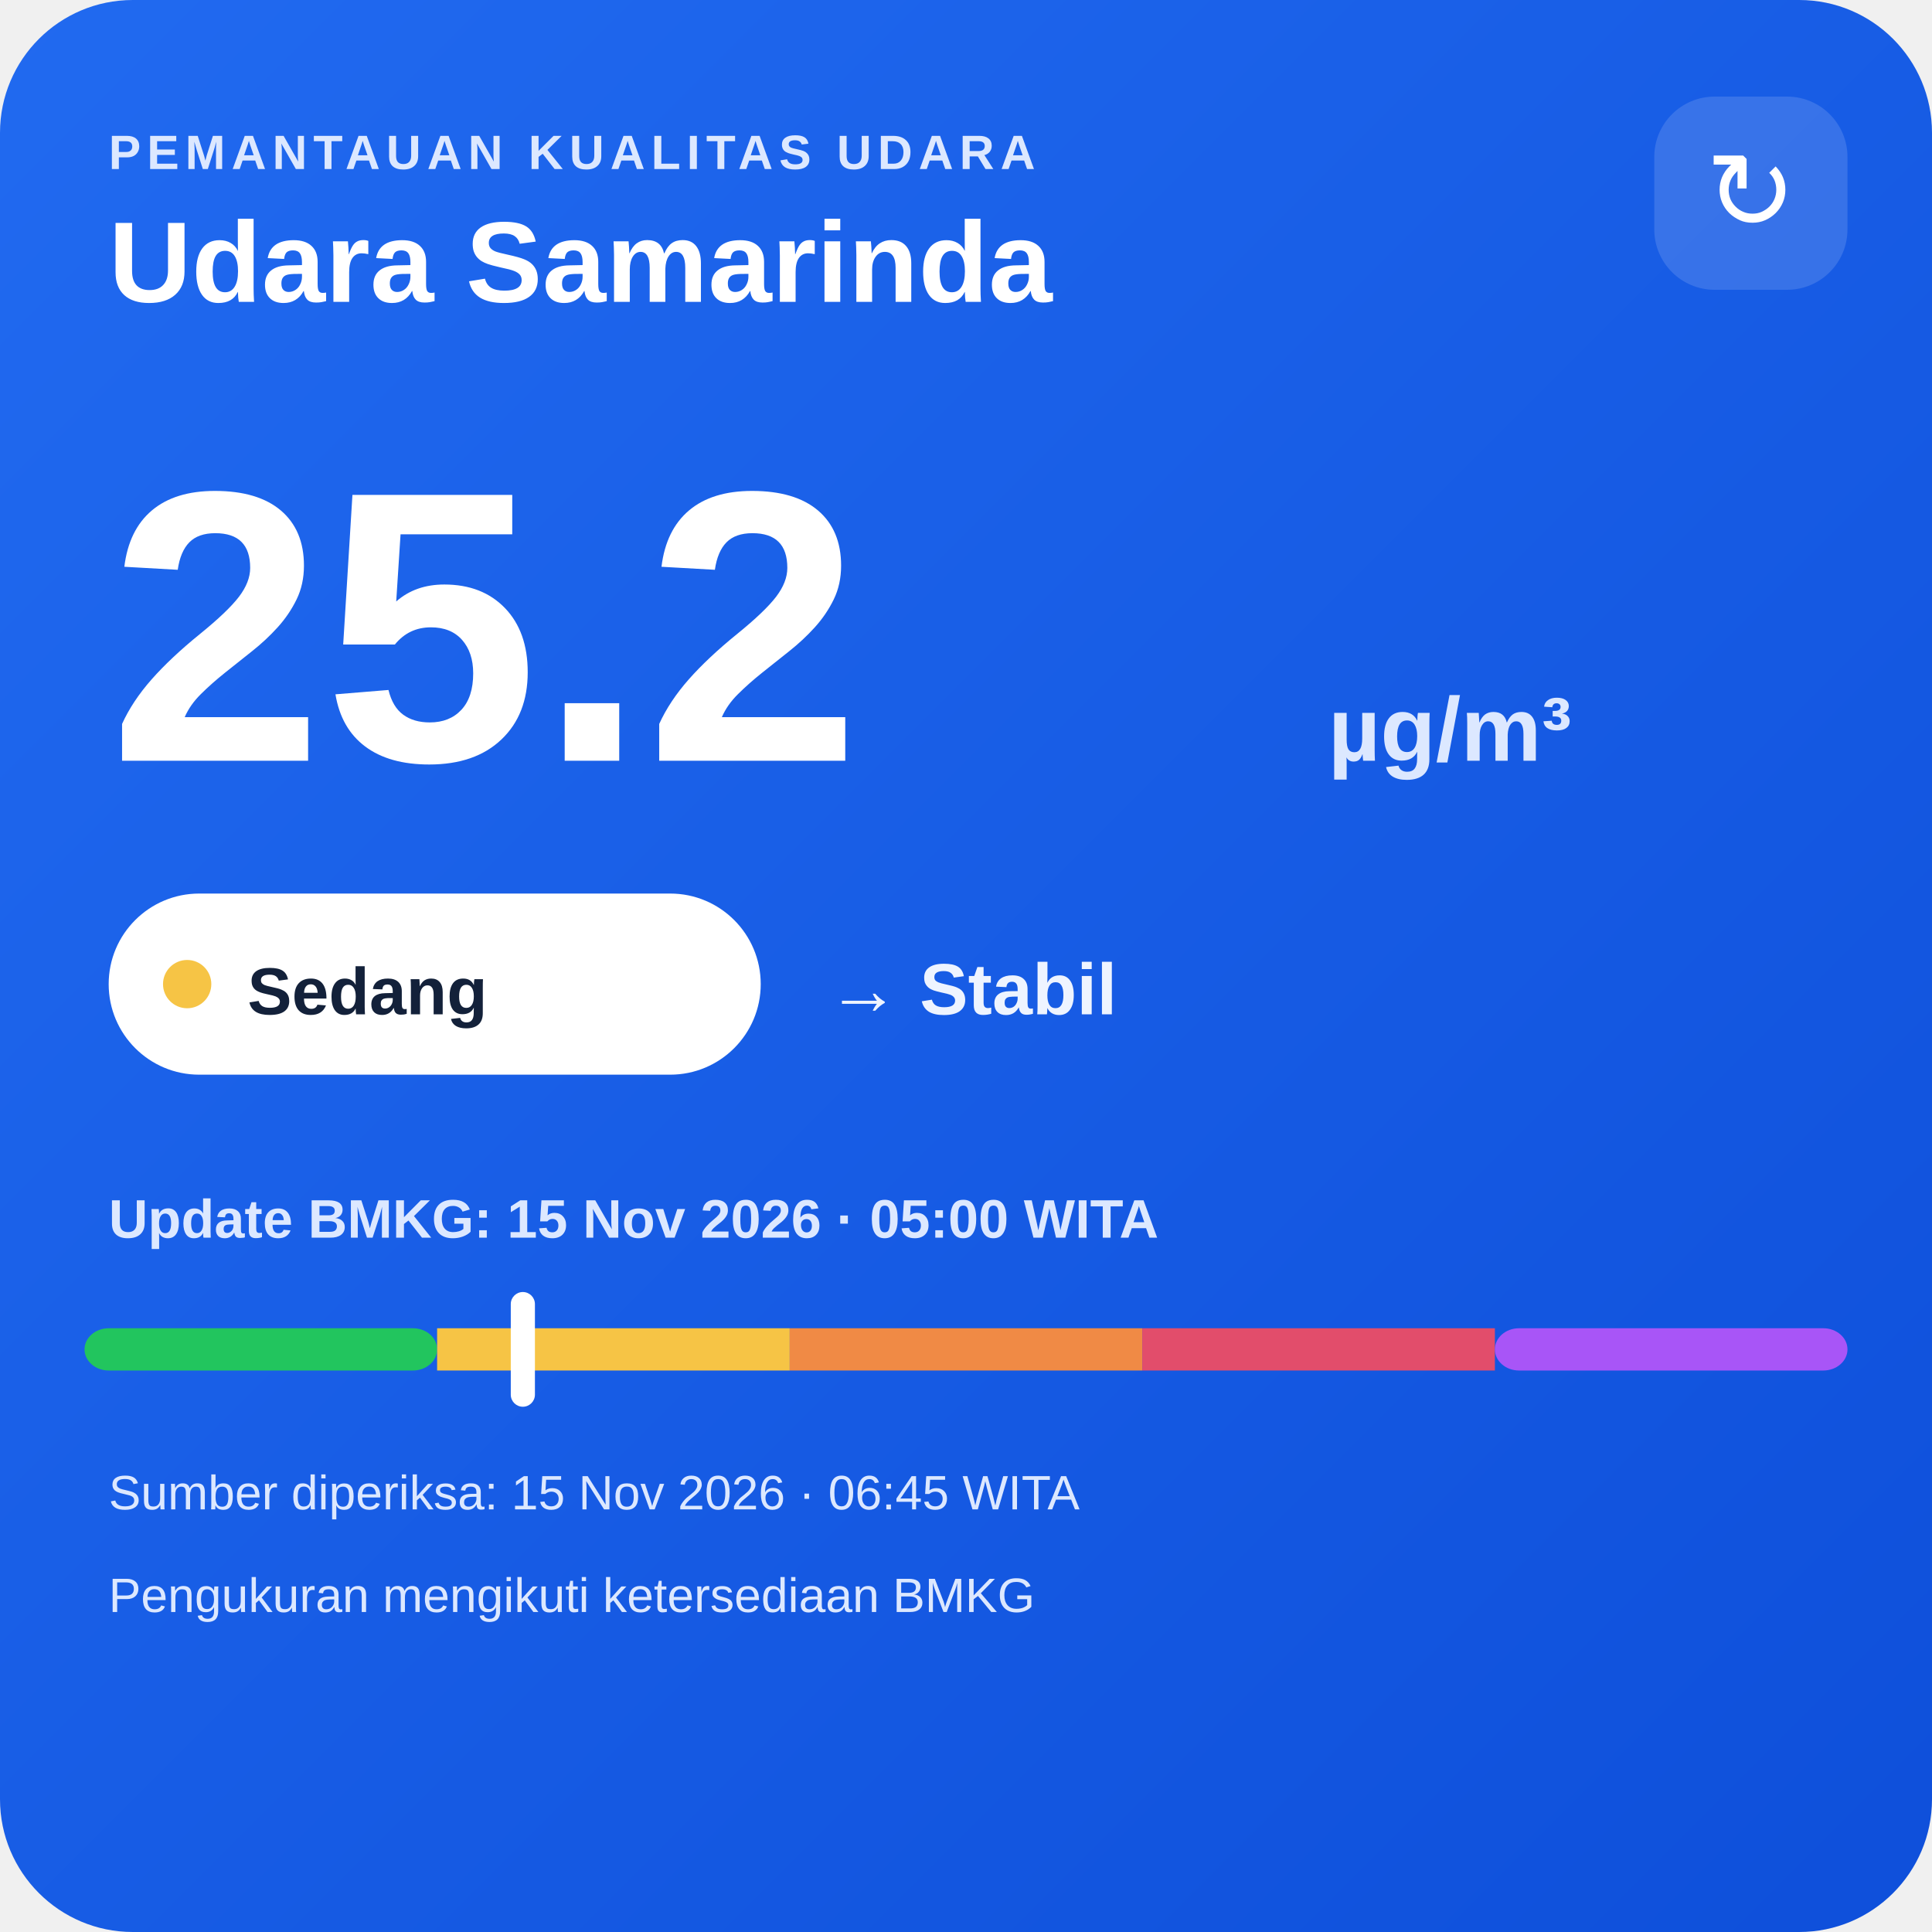
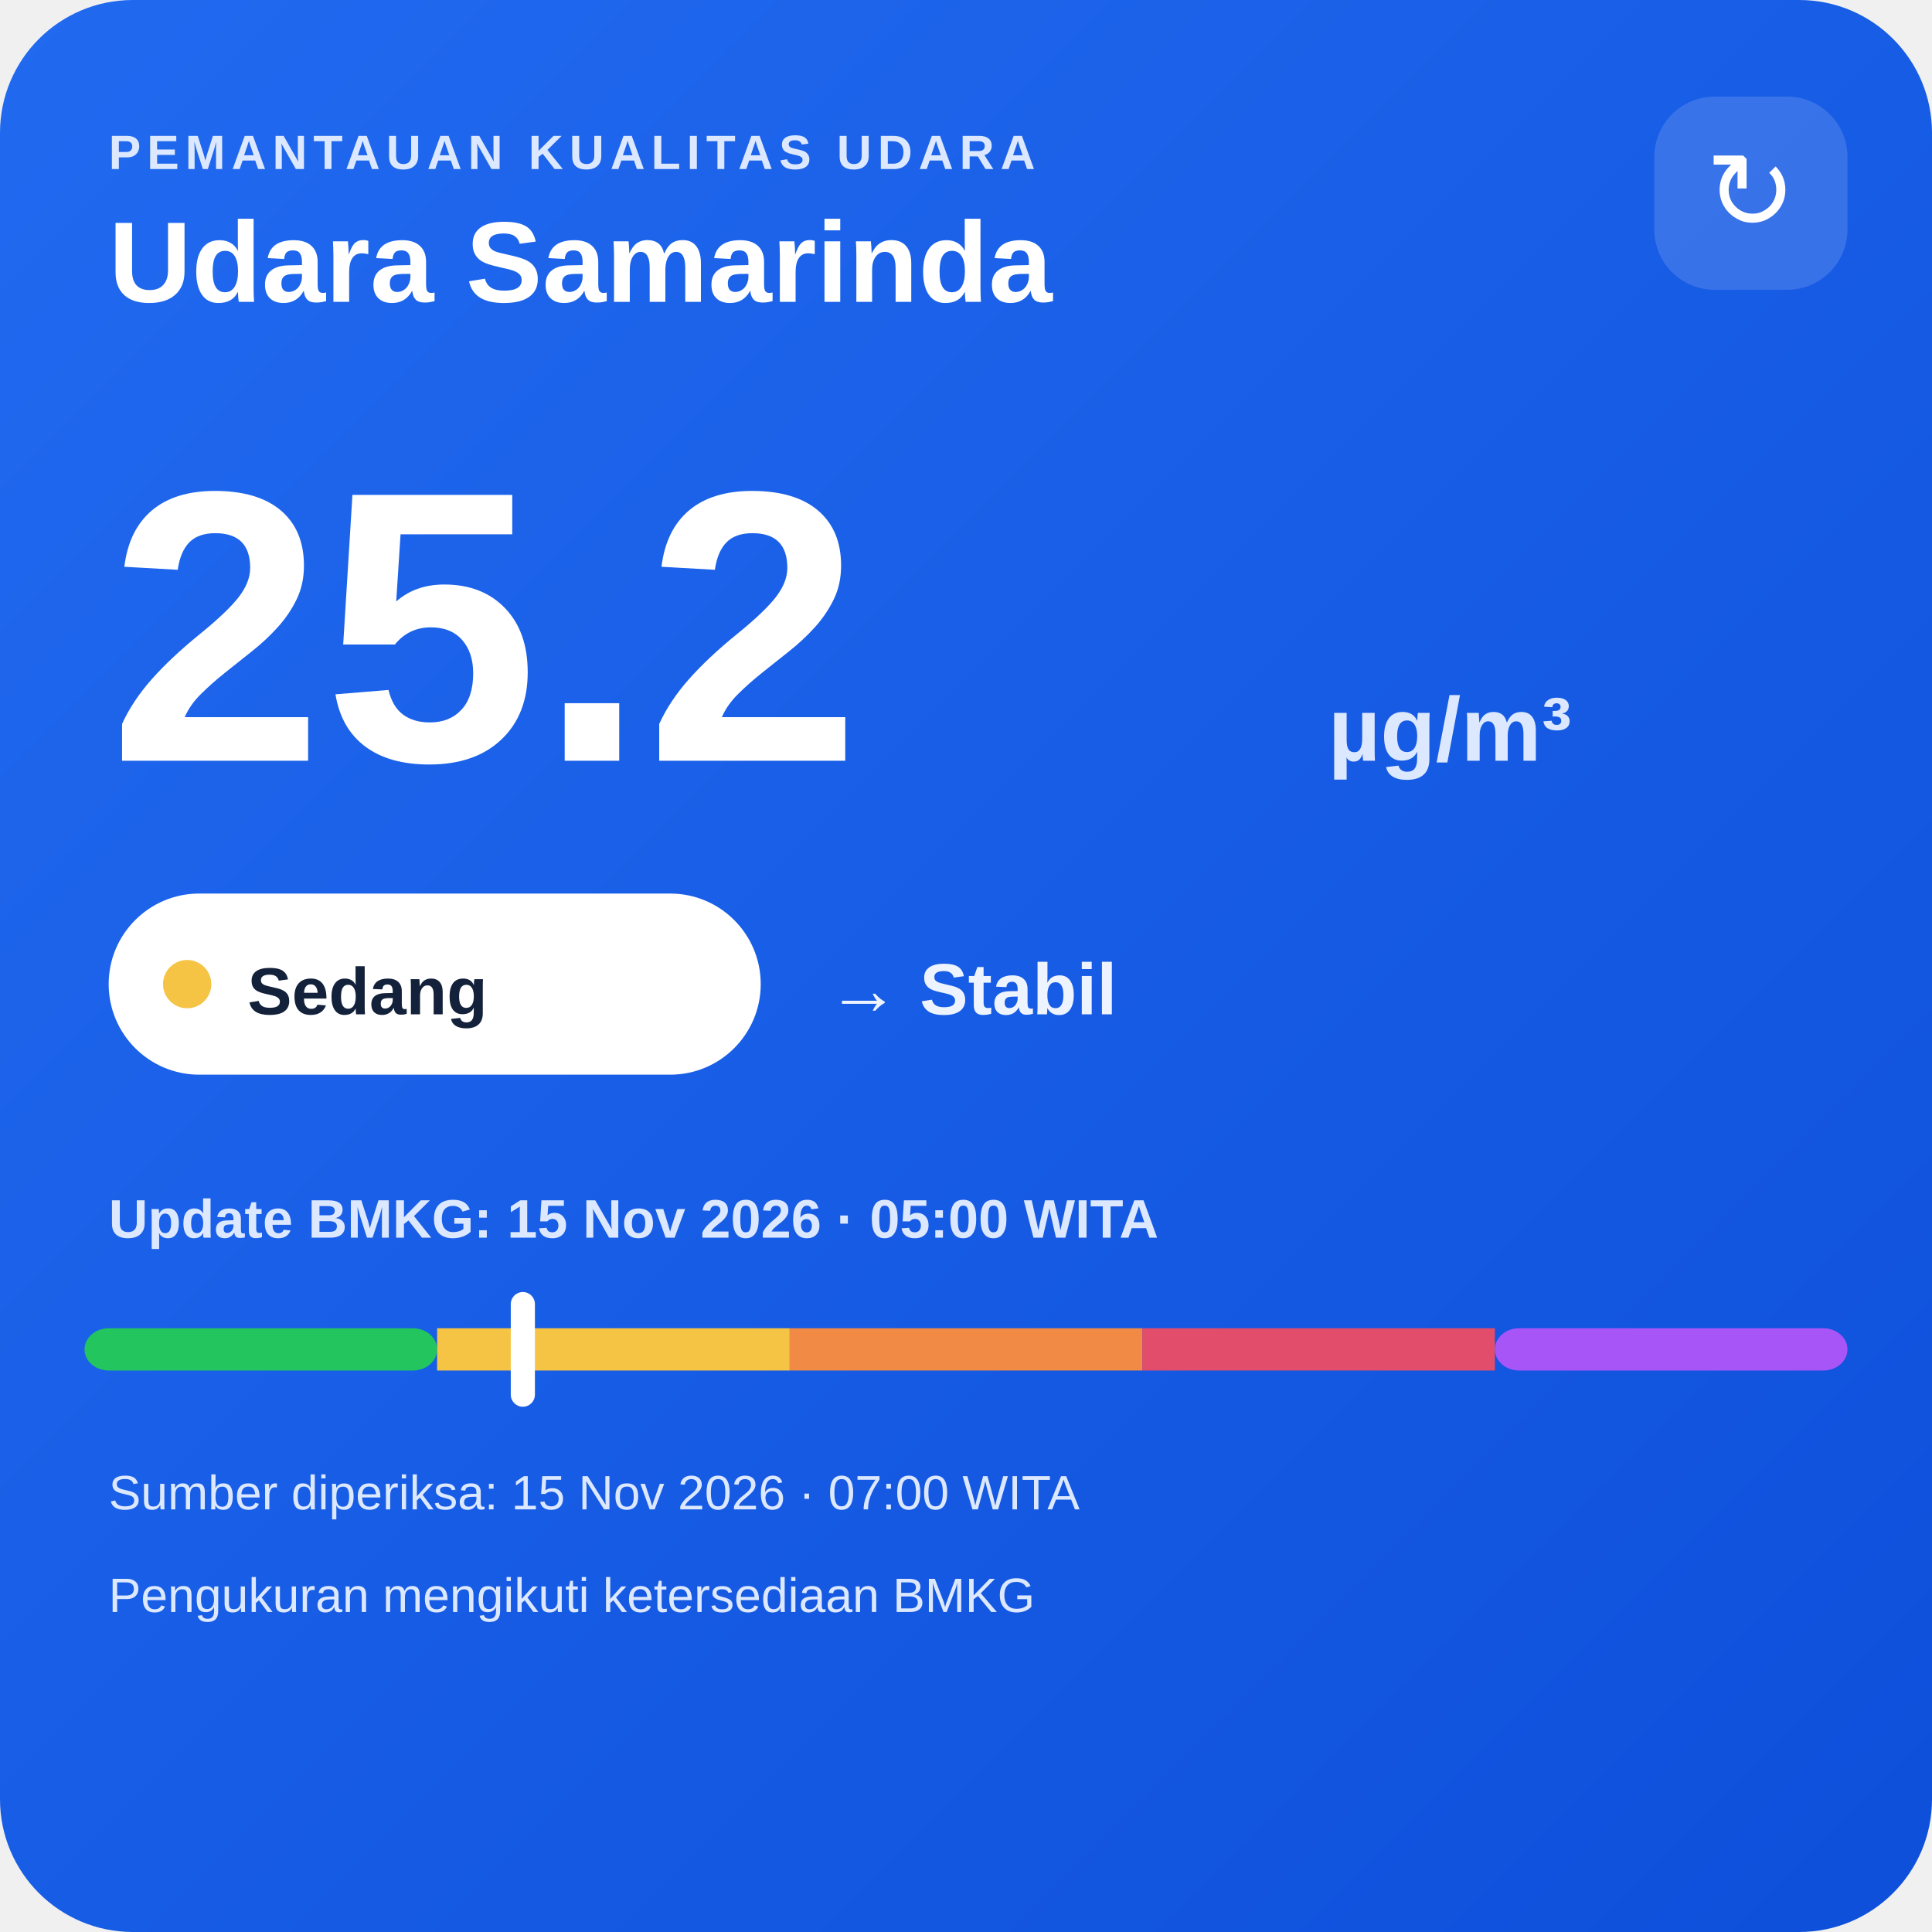
<svg xmlns="http://www.w3.org/2000/svg" width="320" height="320" viewBox="0 0 320 320">
  <defs>
    <linearGradient id="bg" x1="0" y1="0" x2="1" y2="1">
      <stop offset="0" stop-color="#216af0" />
      <stop offset="1" stop-color="#0e4fda" />
    </linearGradient>
  </defs>
  <rect width="320" height="320" rx="22" fill="url(#bg)" />
  <text x="18" y="28" fill="#dce8ff" font-family="Arial,sans-serif" font-size="8" font-weight="700" letter-spacing="1">PEMANTAUAN KUALITAS UDARA</text>
  <text x="18" y="50" fill="#ffffff" font-family="Arial,sans-serif" font-size="19" font-weight="700">Udara Samarinda</text>
  <rect x="274" y="16" width="32" height="32" rx="10" fill="#ffffff" fill-opacity=".14" />
  <text x="290" y="38" text-anchor="middle" fill="#ffffff" font-family="Arial,sans-serif" font-size="18">↻</text>
  <text x="18" y="126" fill="#ffffff" font-family="Arial,sans-serif" font-size="64" font-weight="800">25.2</text>
  <text x="220" y="126" fill="#dce8ff" font-family="Arial,sans-serif" font-size="15" font-weight="700">µg/m³</text>
  <rect x="18" y="148" width="108" height="30" rx="15" fill="#ffffff" />
  <circle cx="31" cy="163" r="4" fill="#f6c445" />
  <text x="41" y="168" fill="#13213a" font-family="Arial,sans-serif" font-size="11" font-weight="700">Sedang</text>
  <text x="137" y="168" fill="#eef4ff" font-family="Arial,sans-serif" font-size="12" font-weight="700">→ Stabil</text>
  <text x="18" y="205" fill="#dce8ff" font-family="Arial,sans-serif" font-size="9" font-weight="700">Update BMKG: 15 Nov 2026 · 05:00 WITA</text>
  <rect x="14" y="220" width="58.4" height="7" rx="4" fill="#22c55e" />
  <rect x="72.4" y="220" width="58.4" height="7" fill="#f6c445" />
  <rect x="130.8" y="220" width="58.4" height="7" fill="#f08a45" />
  <rect x="189.2" y="220" width="58.4" height="7" fill="#e24d6b" />
  <rect x="247.6" y="220" width="58.4" height="7" rx="4" fill="#a855f7" />
  <rect x="84.6" y="214" width="4" height="19" rx="2" fill="#ffffff" />
-   <text x="18" y="250" fill="#dce8ff" font-family="Arial,sans-serif" font-size="8">Sumber diperiksa: 15 Nov 2026 · 06:45 WITA</text>
+   <text x="18" y="250" fill="#dce8ff" font-family="Arial,sans-serif" font-size="8">Sumber diperiksa: 15 Nov 2026 · 07:00 WITA</text>
  <text x="18" y="267" fill="#dce8ff" font-family="Arial,sans-serif" font-size="8">Pengukuran mengikuti ketersediaan BMKG</text>
</svg>
